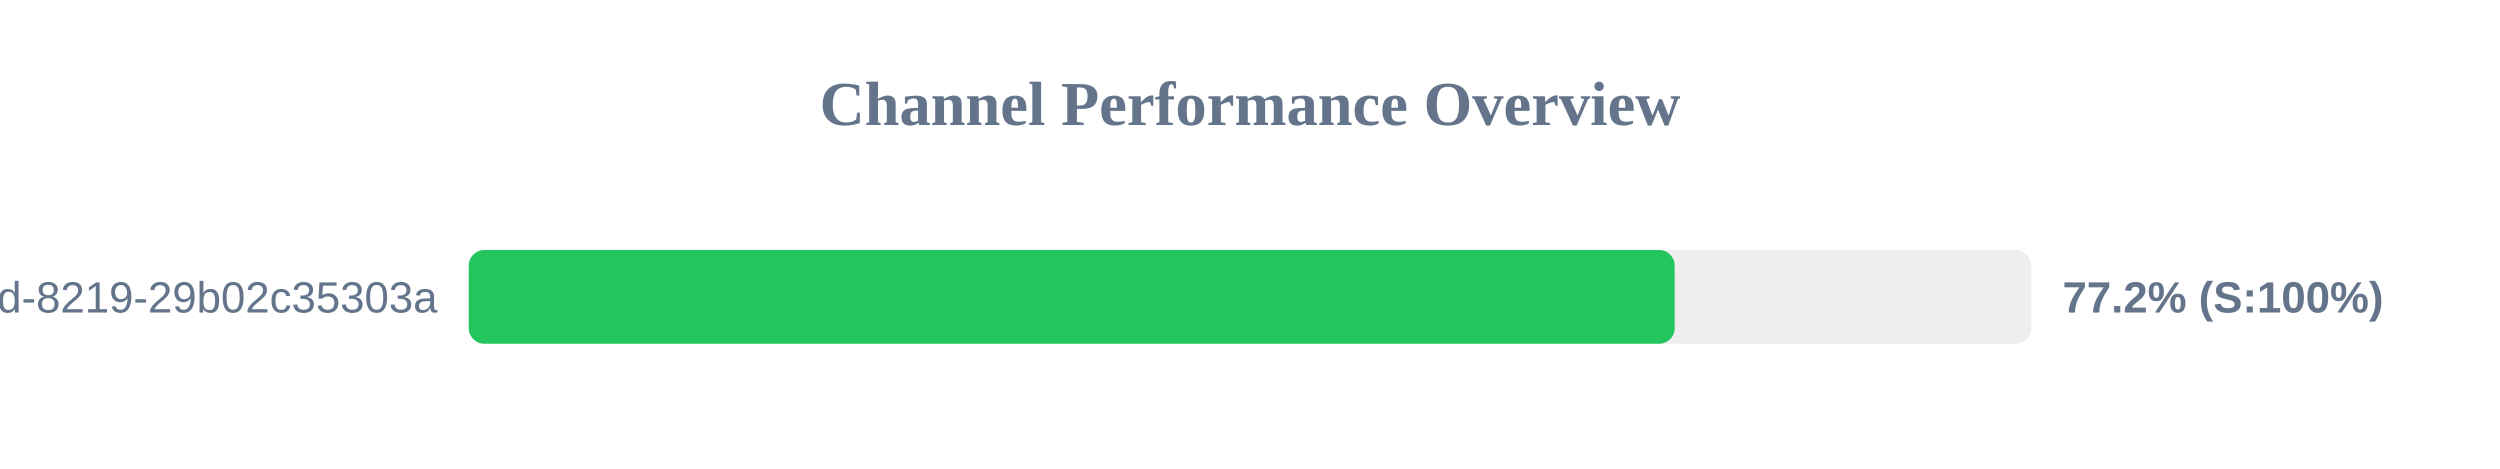
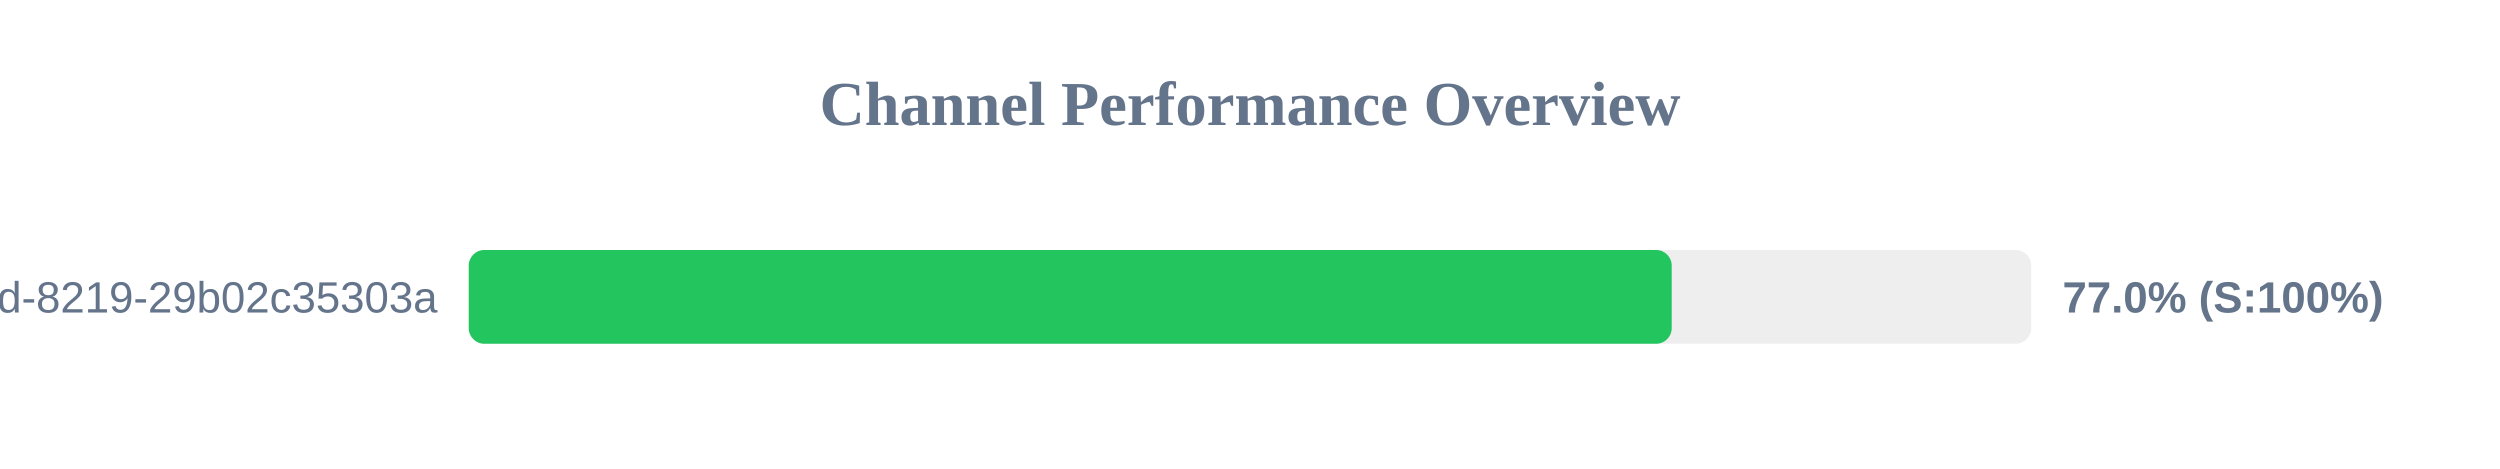
<svg xmlns="http://www.w3.org/2000/svg" width="800" height="150" version="1.1">
  <style>
        .row { font: 14px Arial; fill: #64748b; }
        .score { font: bold 14px Arial; fill: #64748b; }
    </style>
  <text x="400" y="40" text-anchor="middle" font-size="20px" font-weight="bold" fill="#64748b">Channel Performance Overview</text>
  <rect x="150" y="80" width="500" height="30" fill="#eee" rx="5" />
-   <rect x="150" y="80" width="385.9" height="30" fill="#22c55e" rx="5" />
+   <rect x="150" y="80" width="384.95" height="30" fill="#22c55e" rx="5" />
  <text x="140" y="100" text-anchor="end" class="row">?uuid=5eaa121d-4362-444d-8219-29b02c35303a</text>
-   <text x="660" y="100" text-anchor="start" class="score">77.2% (S:100%)</text>
+   <text x="660" y="100" text-anchor="start" class="score">77.0% (S:100%)</text>
</svg>
